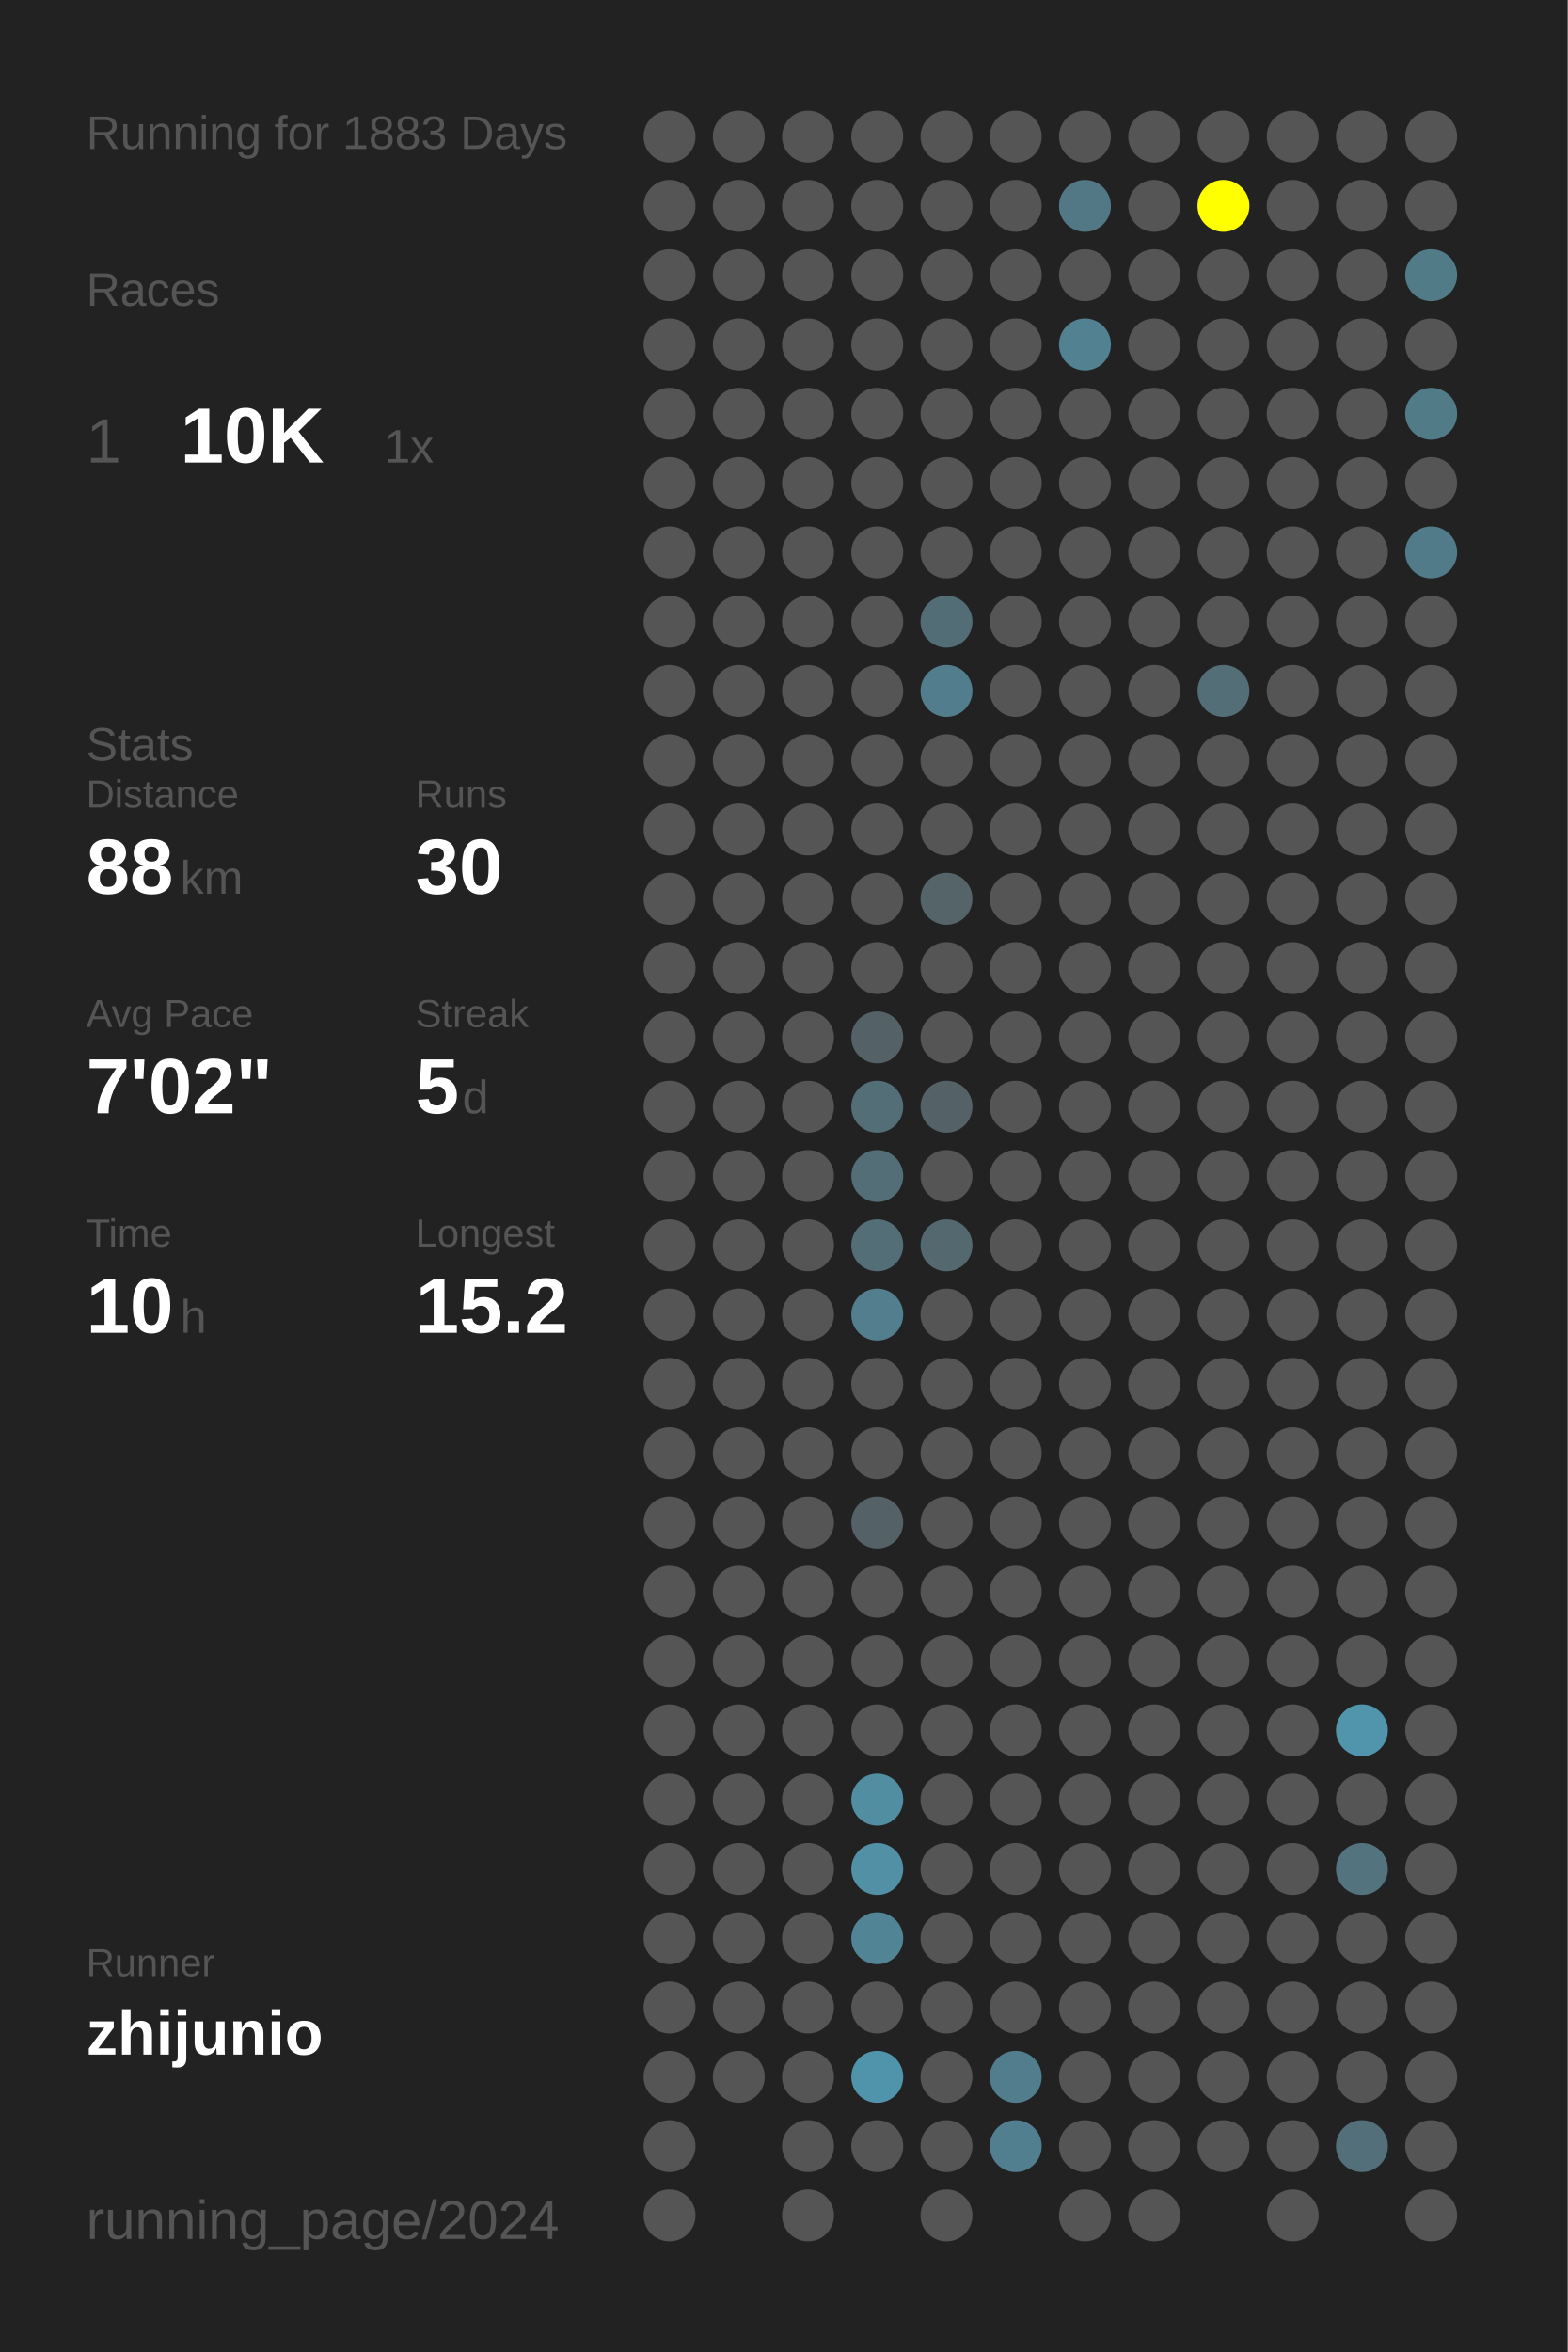
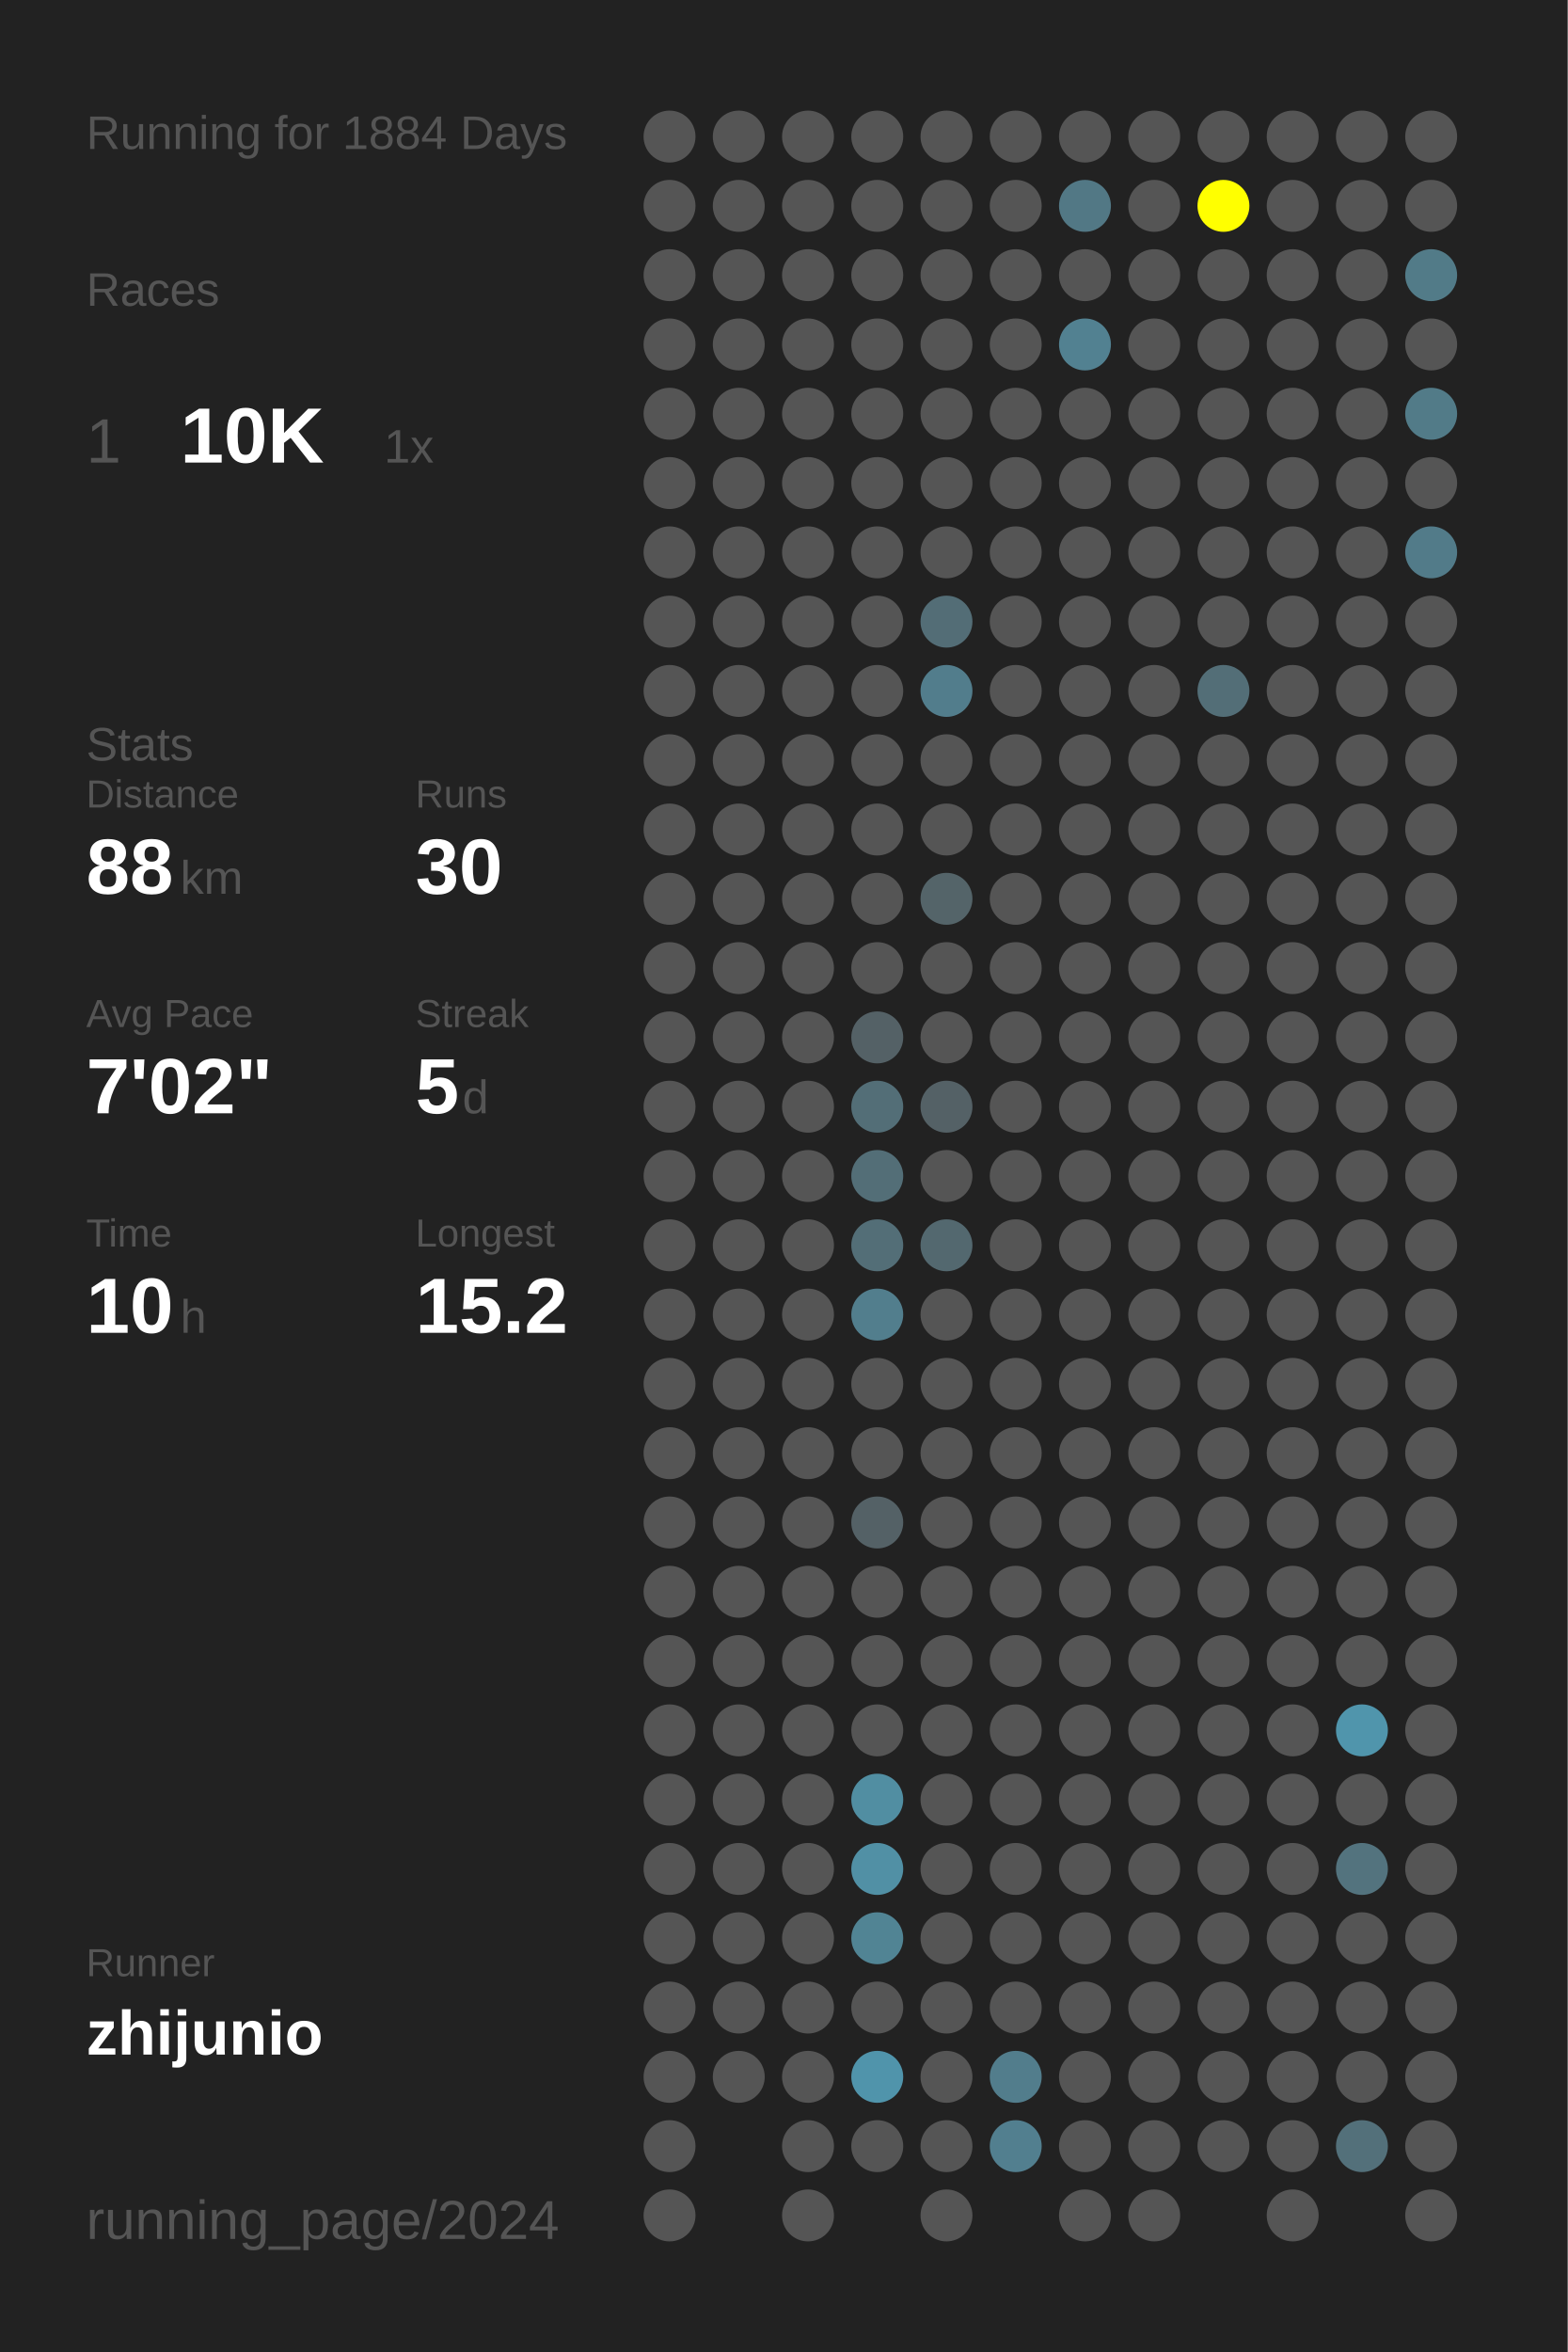
<svg xmlns="http://www.w3.org/2000/svg" baseProfile="full" height="300mm" version="1.1" viewBox="0,0,200,300" width="200mm">
  <defs />
  <rect fill="#222222" height="300" width="200" x="0" y="0" />
-   <text fill="#555555" style="font-size:6px; font-family:Arial;" x="11" y="19">Running for 1883 Days</text>
+   <text fill="#555555" style="font-size:6px; font-family:Arial;" x="11" y="19">Running for 1884 Days</text>
  <text fill="#555555" style="font-size:6px; font-family:Arial;" x="11" y="39">Races</text>
  <text fill="#555555" style="font-size:8px; font-family:Arial;" x="11" y="59">1</text>
  <text fill="#FFFFFF" style="font-size:10px; font-family:Arial; font-weight:bold;" x="23" y="59">10K</text>
  <text fill="#555555" style="font-size:6px; font-family:Arial;" x="49" y="59">1x</text>
  <text fill="#555555" style="font-size:6px; font-family:Arial;" x="11" y="97">Stats</text>
  <text fill="#555555" style="font-size:5px; font-family:Arial;" x="11" y="103">Distance</text>
  <text fill="#FFFFFF" style="font-size:10px; font-family:Arial; font-weight:bold;" x="11" y="114">88</text>
  <text fill="#555555" style="font-size:6px; font-family:Arial;" x="23" y="114">km</text>
  <text fill="#555555" style="font-size:5px; font-family:Arial;" x="53" y="103">Runs</text>
  <text fill="#FFFFFF" style="font-size:10px; font-family:Arial; font-weight:bold;" x="53" y="114">30</text>
  <text fill="#555555" style="font-size:5px; font-family:Arial;" x="11" y="131">Avg Pace</text>
  <text fill="#FFFFFF" style="font-size:10px; font-family:Arial; font-weight:bold;" x="11" y="142">7'02"</text>
  <text fill="#555555" style="font-size:5px; font-family:Arial;" x="53" y="131">Streak</text>
  <text fill="#FFFFFF" style="font-size:10px; font-family:Arial; font-weight:bold;" x="53" y="142">5</text>
  <text fill="#555555" style="font-size:6px; font-family:Arial;" x="59" y="142">d</text>
  <text fill="#555555" style="font-size:5px; font-family:Arial;" x="11" y="159">Time</text>
  <text fill="#FFFFFF" style="font-size:10px; font-family:Arial; font-weight:bold;" x="11" y="170">10</text>
  <text fill="#555555" style="font-size:6px; font-family:Arial;" x="23" y="170">h</text>
  <text fill="#555555" style="font-size:5px; font-family:Arial;" x="53" y="159">Longest</text>
  <text fill="#FFFFFF" style="font-size:10px; font-family:Arial; font-weight:bold;" x="53" y="170">15.2</text>
  <text fill="#555555" style="font-size:5px; font-family:Arial;" x="11" y="252.065">Runner</text>
  <text fill="#FFFFFF" style="font-size:8px; font-family:Arial; font-weight:bold;" x="11" y="262.065">zhijunio</text>
  <text fill="#555555" style="font-size:7px; font-family:Arial;" x="11" y="285.581">running_page/2024</text>
  <circle cx="85.417" cy="17.419" fill="#555555" r="3.312" />
  <circle cx="85.417" cy="26.258" fill="#555555" r="3.312" />
  <circle cx="85.417" cy="35.097" fill="#555555" r="3.312" />
  <circle cx="85.417" cy="43.935" fill="#555555" r="3.312" />
  <circle cx="85.417" cy="52.774" fill="#555555" r="3.312" />
  <circle cx="85.417" cy="61.613" fill="#555555" r="3.312" />
  <circle cx="85.417" cy="70.452" fill="#555555" r="3.312" />
  <circle cx="85.417" cy="79.29" fill="#555555" r="3.312" />
  <circle cx="85.417" cy="88.129" fill="#555555" r="3.312" />
  <circle cx="85.417" cy="96.968" fill="#555555" r="3.312" />
  <circle cx="85.417" cy="105.806" fill="#555555" r="3.312" />
  <circle cx="85.417" cy="114.645" fill="#555555" r="3.312" />
  <circle cx="85.417" cy="123.484" fill="#555555" r="3.312" />
  <circle cx="85.417" cy="132.323" fill="#555555" r="3.312" />
  <circle cx="85.417" cy="141.161" fill="#555555" r="3.312" />
  <circle cx="85.417" cy="150" fill="#555555" r="3.312" />
  <circle cx="85.417" cy="158.839" fill="#555555" r="3.312" />
  <circle cx="85.417" cy="167.677" fill="#555555" r="3.312" />
  <circle cx="85.417" cy="176.516" fill="#555555" r="3.312" />
  <circle cx="85.417" cy="185.355" fill="#555555" r="3.312" />
  <circle cx="85.417" cy="194.194" fill="#555555" r="3.312" />
  <circle cx="85.417" cy="203.032" fill="#555555" r="3.312" />
  <circle cx="85.417" cy="211.871" fill="#555555" r="3.312" />
  <circle cx="85.417" cy="220.71" fill="#555555" r="3.312" />
  <circle cx="85.417" cy="229.548" fill="#555555" r="3.312" />
  <circle cx="85.417" cy="238.387" fill="#555555" r="3.312" />
  <circle cx="85.417" cy="247.226" fill="#555555" r="3.312" />
  <circle cx="85.417" cy="256.065" fill="#555555" r="3.312" />
  <circle cx="85.417" cy="264.903" fill="#555555" r="3.312" />
  <circle cx="85.417" cy="273.742" fill="#555555" r="3.312" />
  <circle cx="85.417" cy="282.581" fill="#555555" r="3.312" />
  <circle cx="94.25" cy="17.419" fill="#555555" r="3.312" />
  <circle cx="94.25" cy="26.258" fill="#555555" r="3.312" />
  <circle cx="94.25" cy="35.097" fill="#555555" r="3.312" />
  <circle cx="94.25" cy="43.935" fill="#555555" r="3.312" />
  <circle cx="94.25" cy="52.774" fill="#555555" r="3.312" />
  <circle cx="94.25" cy="61.613" fill="#555555" r="3.312" />
  <circle cx="94.25" cy="70.452" fill="#555555" r="3.312" />
  <circle cx="94.25" cy="79.29" fill="#555555" r="3.312" />
  <circle cx="94.25" cy="88.129" fill="#555555" r="3.312" />
  <circle cx="94.25" cy="96.968" fill="#555555" r="3.312" />
  <circle cx="94.25" cy="105.806" fill="#555555" r="3.312" />
  <circle cx="94.25" cy="114.645" fill="#555555" r="3.312" />
  <circle cx="94.25" cy="123.484" fill="#555555" r="3.312" />
  <circle cx="94.25" cy="132.323" fill="#555555" r="3.312" />
  <circle cx="94.25" cy="141.161" fill="#555555" r="3.312" />
  <circle cx="94.25" cy="150" fill="#555555" r="3.312" />
  <circle cx="94.25" cy="158.839" fill="#555555" r="3.312" />
  <circle cx="94.25" cy="167.677" fill="#555555" r="3.312" />
  <circle cx="94.25" cy="176.516" fill="#555555" r="3.312" />
  <circle cx="94.25" cy="185.355" fill="#555555" r="3.312" />
  <circle cx="94.25" cy="194.194" fill="#555555" r="3.312" />
  <circle cx="94.25" cy="203.032" fill="#555555" r="3.312" />
  <circle cx="94.25" cy="211.871" fill="#555555" r="3.312" />
  <circle cx="94.25" cy="220.71" fill="#555555" r="3.312" />
  <circle cx="94.25" cy="229.548" fill="#555555" r="3.312" />
  <circle cx="94.25" cy="238.387" fill="#555555" r="3.312" />
  <circle cx="94.25" cy="247.226" fill="#555555" r="3.312" />
  <circle cx="94.25" cy="256.065" fill="#555555" r="3.312" />
  <circle cx="94.25" cy="264.903" fill="#555555" r="3.312" />
  <circle cx="103.083" cy="17.419" fill="#555555" r="3.312" />
  <circle cx="103.083" cy="26.258" fill="#555555" r="3.312" />
  <circle cx="103.083" cy="35.097" fill="#555555" r="3.312" />
  <circle cx="103.083" cy="43.935" fill="#555555" r="3.312" />
  <circle cx="103.083" cy="52.774" fill="#555555" r="3.312" />
  <circle cx="103.083" cy="61.613" fill="#555555" r="3.312" />
  <circle cx="103.083" cy="70.452" fill="#555555" r="3.312" />
  <circle cx="103.083" cy="79.29" fill="#555555" r="3.312" />
  <circle cx="103.083" cy="88.129" fill="#555555" r="3.312" />
  <circle cx="103.083" cy="96.968" fill="#555555" r="3.312" />
  <circle cx="103.083" cy="105.806" fill="#555555" r="3.312" />
  <circle cx="103.083" cy="114.645" fill="#555555" r="3.312" />
  <circle cx="103.083" cy="123.484" fill="#555555" r="3.312" />
  <circle cx="103.083" cy="132.323" fill="#555555" r="3.312" />
  <circle cx="103.083" cy="141.161" fill="#555555" r="3.312" />
  <circle cx="103.083" cy="150" fill="#555555" r="3.312" />
  <circle cx="103.083" cy="158.839" fill="#555555" r="3.312" />
  <circle cx="103.083" cy="167.677" fill="#555555" r="3.312" />
  <circle cx="103.083" cy="176.516" fill="#555555" r="3.312" />
  <circle cx="103.083" cy="185.355" fill="#555555" r="3.312" />
  <circle cx="103.083" cy="194.194" fill="#555555" r="3.312" />
  <circle cx="103.083" cy="203.032" fill="#555555" r="3.312" />
  <circle cx="103.083" cy="211.871" fill="#555555" r="3.312" />
  <circle cx="103.083" cy="220.71" fill="#555555" r="3.312" />
  <circle cx="103.083" cy="229.548" fill="#555555" r="3.312" />
  <circle cx="103.083" cy="238.387" fill="#555555" r="3.312" />
  <circle cx="103.083" cy="247.226" fill="#555555" r="3.312" />
  <circle cx="103.083" cy="256.065" fill="#555555" r="3.312" />
  <circle cx="103.083" cy="264.903" fill="#555555" r="3.312" />
  <circle cx="103.083" cy="273.742" fill="#555555" r="3.312" />
  <circle cx="103.083" cy="282.581" fill="#555555" r="3.312" />
  <circle cx="111.917" cy="17.419" fill="#555555" r="3.312" />
  <circle cx="111.917" cy="26.258" fill="#555555" r="3.312" />
  <circle cx="111.917" cy="35.097" fill="#555555" r="3.312" />
  <circle cx="111.917" cy="43.935" fill="#555555" r="3.312" />
  <circle cx="111.917" cy="52.774" fill="#555555" r="3.312" />
  <circle cx="111.917" cy="61.613" fill="#555555" r="3.312" />
  <circle cx="111.917" cy="70.452" fill="#555555" r="3.312" />
  <circle cx="111.917" cy="79.29" fill="#555555" r="3.312" />
  <circle cx="111.917" cy="88.129" fill="#555555" r="3.312" />
  <circle cx="111.917" cy="96.968" fill="#555555" r="3.312" />
  <circle cx="111.917" cy="105.806" fill="#555555" r="3.312" />
  <circle cx="111.917" cy="114.645" fill="#555555" r="3.312" />
  <circle cx="111.917" cy="123.484" fill="#555555" r="3.312" />
  <circle cx="111.917" cy="132.323" fill="#546166" r="3.312" />
  <circle cx="111.917" cy="141.161" fill="#536e77" r="3.312" />
  <circle cx="111.917" cy="150" fill="#536e77" r="3.312" />
  <circle cx="111.917" cy="158.839" fill="#536e77" r="3.312" />
  <circle cx="111.917" cy="167.677" fill="#527e8d" r="3.312" />
  <circle cx="111.917" cy="176.516" fill="#555555" r="3.312" />
  <circle cx="111.917" cy="185.355" fill="#555555" r="3.312" />
  <circle cx="111.917" cy="194.194" fill="#546166" r="3.312" />
  <circle cx="111.917" cy="203.032" fill="#555555" r="3.312" />
  <circle cx="111.917" cy="211.871" fill="#555555" r="3.312" />
  <circle cx="111.917" cy="220.71" fill="#555555" r="3.312" />
  <circle cx="111.917" cy="229.548" fill="#518ea2" r="3.312" />
  <circle cx="111.917" cy="238.387" fill="#5190a5" r="3.312" />
  <circle cx="111.917" cy="247.226" fill="#518494" r="3.312" />
  <circle cx="111.917" cy="256.065" fill="#555555" r="3.312" />
  <circle cx="111.917" cy="264.903" fill="#5094ab" r="3.312" />
  <circle cx="111.917" cy="273.742" fill="#555555" r="3.312" />
  <circle cx="120.75" cy="17.419" fill="#555555" r="3.312" />
  <circle cx="120.75" cy="26.258" fill="#555555" r="3.312" />
  <circle cx="120.75" cy="35.097" fill="#555555" r="3.312" />
  <circle cx="120.75" cy="43.935" fill="#555555" r="3.312" />
  <circle cx="120.75" cy="52.774" fill="#555555" r="3.312" />
  <circle cx="120.75" cy="61.613" fill="#555555" r="3.312" />
  <circle cx="120.75" cy="70.452" fill="#555555" r="3.312" />
  <circle cx="120.75" cy="79.29" fill="#536d76" r="3.312" />
  <circle cx="120.75" cy="88.129" fill="#527d8c" r="3.312" />
  <circle cx="120.75" cy="96.968" fill="#555555" r="3.312" />
  <circle cx="120.75" cy="105.806" fill="#555555" r="3.312" />
  <circle cx="120.75" cy="114.645" fill="#546469" r="3.312" />
  <circle cx="120.75" cy="123.484" fill="#555555" r="3.312" />
  <circle cx="120.75" cy="132.323" fill="#555555" r="3.312" />
  <circle cx="120.75" cy="141.161" fill="#546166" r="3.312" />
  <circle cx="120.75" cy="150" fill="#555555" r="3.312" />
  <circle cx="120.75" cy="158.839" fill="#53686f" r="3.312" />
  <circle cx="120.75" cy="167.677" fill="#555555" r="3.312" />
  <circle cx="120.75" cy="176.516" fill="#555555" r="3.312" />
  <circle cx="120.75" cy="185.355" fill="#555555" r="3.312" />
  <circle cx="120.75" cy="194.194" fill="#555555" r="3.312" />
  <circle cx="120.75" cy="203.032" fill="#555555" r="3.312" />
  <circle cx="120.75" cy="211.871" fill="#555555" r="3.312" />
  <circle cx="120.75" cy="220.71" fill="#555555" r="3.312" />
  <circle cx="120.75" cy="229.548" fill="#555555" r="3.312" />
  <circle cx="120.75" cy="238.387" fill="#555555" r="3.312" />
  <circle cx="120.75" cy="247.226" fill="#555555" r="3.312" />
  <circle cx="120.75" cy="256.065" fill="#555555" r="3.312" />
  <circle cx="120.75" cy="264.903" fill="#555555" r="3.312" />
  <circle cx="120.75" cy="273.742" fill="#555555" r="3.312" />
  <circle cx="120.75" cy="282.581" fill="#555555" r="3.312" />
  <circle cx="129.583" cy="17.419" fill="#555555" r="3.312" />
  <circle cx="129.583" cy="26.258" fill="#555555" r="3.312" />
  <circle cx="129.583" cy="35.097" fill="#555555" r="3.312" />
  <circle cx="129.583" cy="43.935" fill="#555555" r="3.312" />
  <circle cx="129.583" cy="52.774" fill="#555555" r="3.312" />
  <circle cx="129.583" cy="61.613" fill="#555555" r="3.312" />
  <circle cx="129.583" cy="70.452" fill="#555555" r="3.312" />
  <circle cx="129.583" cy="79.29" fill="#555555" r="3.312" />
  <circle cx="129.583" cy="88.129" fill="#555555" r="3.312" />
  <circle cx="129.583" cy="96.968" fill="#555555" r="3.312" />
  <circle cx="129.583" cy="105.806" fill="#555555" r="3.312" />
  <circle cx="129.583" cy="114.645" fill="#555555" r="3.312" />
  <circle cx="129.583" cy="123.484" fill="#555555" r="3.312" />
  <circle cx="129.583" cy="132.323" fill="#555555" r="3.312" />
  <circle cx="129.583" cy="141.161" fill="#555555" r="3.312" />
  <circle cx="129.583" cy="150" fill="#555555" r="3.312" />
  <circle cx="129.583" cy="158.839" fill="#555555" r="3.312" />
  <circle cx="129.583" cy="167.677" fill="#555555" r="3.312" />
  <circle cx="129.583" cy="176.516" fill="#555555" r="3.312" />
  <circle cx="129.583" cy="185.355" fill="#555555" r="3.312" />
  <circle cx="129.583" cy="194.194" fill="#555555" r="3.312" />
  <circle cx="129.583" cy="203.032" fill="#555555" r="3.312" />
  <circle cx="129.583" cy="211.871" fill="#555555" r="3.312" />
  <circle cx="129.583" cy="220.71" fill="#555555" r="3.312" />
  <circle cx="129.583" cy="229.548" fill="#555555" r="3.312" />
  <circle cx="129.583" cy="238.387" fill="#555555" r="3.312" />
  <circle cx="129.583" cy="247.226" fill="#555555" r="3.312" />
  <circle cx="129.583" cy="256.065" fill="#555555" r="3.312" />
  <circle cx="129.583" cy="264.903" fill="#527d8c" r="3.312" />
  <circle cx="129.583" cy="273.742" fill="#527f8f" r="3.312" />
  <circle cx="138.417" cy="17.419" fill="#555555" r="3.312" />
  <circle cx="138.417" cy="26.258" fill="#527885" r="3.312" />
  <circle cx="138.417" cy="35.097" fill="#555555" r="3.312" />
  <circle cx="138.417" cy="43.935" fill="#528191" r="3.312" />
  <circle cx="138.417" cy="52.774" fill="#555555" r="3.312" />
  <circle cx="138.417" cy="61.613" fill="#555555" r="3.312" />
  <circle cx="138.417" cy="70.452" fill="#555555" r="3.312" />
  <circle cx="138.417" cy="79.29" fill="#555555" r="3.312" />
  <circle cx="138.417" cy="88.129" fill="#555555" r="3.312" />
  <circle cx="138.417" cy="96.968" fill="#555555" r="3.312" />
  <circle cx="138.417" cy="105.806" fill="#555555" r="3.312" />
  <circle cx="138.417" cy="114.645" fill="#555555" r="3.312" />
  <circle cx="138.417" cy="123.484" fill="#555555" r="3.312" />
  <circle cx="138.417" cy="132.323" fill="#555555" r="3.312" />
  <circle cx="138.417" cy="141.161" fill="#555555" r="3.312" />
  <circle cx="138.417" cy="150" fill="#555555" r="3.312" />
  <circle cx="138.417" cy="158.839" fill="#555555" r="3.312" />
  <circle cx="138.417" cy="167.677" fill="#555555" r="3.312" />
  <circle cx="138.417" cy="176.516" fill="#555555" r="3.312" />
  <circle cx="138.417" cy="185.355" fill="#555555" r="3.312" />
  <circle cx="138.417" cy="194.194" fill="#555555" r="3.312" />
  <circle cx="138.417" cy="203.032" fill="#555555" r="3.312" />
  <circle cx="138.417" cy="211.871" fill="#555555" r="3.312" />
  <circle cx="138.417" cy="220.71" fill="#555555" r="3.312" />
  <circle cx="138.417" cy="229.548" fill="#555555" r="3.312" />
  <circle cx="138.417" cy="238.387" fill="#555555" r="3.312" />
  <circle cx="138.417" cy="247.226" fill="#555555" r="3.312" />
  <circle cx="138.417" cy="256.065" fill="#555555" r="3.312" />
  <circle cx="138.417" cy="264.903" fill="#555555" r="3.312" />
  <circle cx="138.417" cy="273.742" fill="#555555" r="3.312" />
  <circle cx="138.417" cy="282.581" fill="#555555" r="3.312" />
  <circle cx="147.25" cy="17.419" fill="#555555" r="3.312" />
  <circle cx="147.25" cy="26.258" fill="#555555" r="3.312" />
  <circle cx="147.25" cy="35.097" fill="#555555" r="3.312" />
  <circle cx="147.25" cy="43.935" fill="#555555" r="3.312" />
  <circle cx="147.25" cy="52.774" fill="#555555" r="3.312" />
  <circle cx="147.25" cy="61.613" fill="#555555" r="3.312" />
  <circle cx="147.25" cy="70.452" fill="#555555" r="3.312" />
  <circle cx="147.25" cy="79.29" fill="#555555" r="3.312" />
  <circle cx="147.25" cy="88.129" fill="#555555" r="3.312" />
  <circle cx="147.25" cy="96.968" fill="#555555" r="3.312" />
  <circle cx="147.25" cy="105.806" fill="#555555" r="3.312" />
  <circle cx="147.25" cy="114.645" fill="#555555" r="3.312" />
  <circle cx="147.25" cy="123.484" fill="#555555" r="3.312" />
  <circle cx="147.25" cy="132.323" fill="#555555" r="3.312" />
  <circle cx="147.25" cy="141.161" fill="#555555" r="3.312" />
  <circle cx="147.25" cy="150" fill="#555555" r="3.312" />
  <circle cx="147.25" cy="158.839" fill="#555555" r="3.312" />
  <circle cx="147.25" cy="167.677" fill="#555555" r="3.312" />
  <circle cx="147.25" cy="176.516" fill="#555555" r="3.312" />
  <circle cx="147.25" cy="185.355" fill="#555555" r="3.312" />
  <circle cx="147.25" cy="194.194" fill="#555555" r="3.312" />
  <circle cx="147.25" cy="203.032" fill="#555555" r="3.312" />
  <circle cx="147.25" cy="211.871" fill="#555555" r="3.312" />
  <circle cx="147.25" cy="220.71" fill="#555555" r="3.312" />
  <circle cx="147.25" cy="229.548" fill="#555555" r="3.312" />
  <circle cx="147.25" cy="238.387" fill="#555555" r="3.312" />
  <circle cx="147.25" cy="247.226" fill="#555555" r="3.312" />
  <circle cx="147.25" cy="256.065" fill="#555555" r="3.312" />
  <circle cx="147.25" cy="264.903" fill="#555555" r="3.312" />
  <circle cx="147.25" cy="273.742" fill="#555555" r="3.312" />
  <circle cx="147.25" cy="282.581" fill="#555555" r="3.312" />
  <circle cx="156.083" cy="17.419" fill="#555555" r="3.312" />
  <circle cx="156.083" cy="26.258" fill="#FFFF00" r="3.312" />
  <circle cx="156.083" cy="35.097" fill="#555555" r="3.312" />
  <circle cx="156.083" cy="43.935" fill="#555555" r="3.312" />
  <circle cx="156.083" cy="52.774" fill="#555555" r="3.312" />
  <circle cx="156.083" cy="61.613" fill="#555555" r="3.312" />
  <circle cx="156.083" cy="70.452" fill="#555555" r="3.312" />
  <circle cx="156.083" cy="79.29" fill="#555555" r="3.312" />
  <circle cx="156.083" cy="88.129" fill="#536e77" r="3.312" />
  <circle cx="156.083" cy="96.968" fill="#555555" r="3.312" />
  <circle cx="156.083" cy="105.806" fill="#555555" r="3.312" />
  <circle cx="156.083" cy="114.645" fill="#555555" r="3.312" />
  <circle cx="156.083" cy="123.484" fill="#555555" r="3.312" />
  <circle cx="156.083" cy="132.323" fill="#555555" r="3.312" />
  <circle cx="156.083" cy="141.161" fill="#555555" r="3.312" />
  <circle cx="156.083" cy="150" fill="#555555" r="3.312" />
  <circle cx="156.083" cy="158.839" fill="#555555" r="3.312" />
  <circle cx="156.083" cy="167.677" fill="#555555" r="3.312" />
  <circle cx="156.083" cy="176.516" fill="#555555" r="3.312" />
  <circle cx="156.083" cy="185.355" fill="#555555" r="3.312" />
  <circle cx="156.083" cy="194.194" fill="#555555" r="3.312" />
  <circle cx="156.083" cy="203.032" fill="#555555" r="3.312" />
  <circle cx="156.083" cy="211.871" fill="#555555" r="3.312" />
  <circle cx="156.083" cy="220.71" fill="#555555" r="3.312" />
  <circle cx="156.083" cy="229.548" fill="#555555" r="3.312" />
  <circle cx="156.083" cy="238.387" fill="#555555" r="3.312" />
  <circle cx="156.083" cy="247.226" fill="#555555" r="3.312" />
  <circle cx="156.083" cy="256.065" fill="#555555" r="3.312" />
  <circle cx="156.083" cy="264.903" fill="#555555" r="3.312" />
  <circle cx="156.083" cy="273.742" fill="#555555" r="3.312" />
  <circle cx="164.917" cy="17.419" fill="#555555" r="3.312" />
  <circle cx="164.917" cy="26.258" fill="#555555" r="3.312" />
  <circle cx="164.917" cy="35.097" fill="#555555" r="3.312" />
  <circle cx="164.917" cy="43.935" fill="#555555" r="3.312" />
  <circle cx="164.917" cy="52.774" fill="#555555" r="3.312" />
  <circle cx="164.917" cy="61.613" fill="#555555" r="3.312" />
  <circle cx="164.917" cy="70.452" fill="#555555" r="3.312" />
  <circle cx="164.917" cy="79.29" fill="#555555" r="3.312" />
  <circle cx="164.917" cy="88.129" fill="#555555" r="3.312" />
  <circle cx="164.917" cy="96.968" fill="#555555" r="3.312" />
  <circle cx="164.917" cy="105.806" fill="#555555" r="3.312" />
  <circle cx="164.917" cy="114.645" fill="#555555" r="3.312" />
  <circle cx="164.917" cy="123.484" fill="#555555" r="3.312" />
  <circle cx="164.917" cy="132.323" fill="#555555" r="3.312" />
  <circle cx="164.917" cy="141.161" fill="#555555" r="3.312" />
  <circle cx="164.917" cy="150" fill="#555555" r="3.312" />
  <circle cx="164.917" cy="158.839" fill="#555555" r="3.312" />
  <circle cx="164.917" cy="167.677" fill="#555555" r="3.312" />
  <circle cx="164.917" cy="176.516" fill="#555555" r="3.312" />
  <circle cx="164.917" cy="185.355" fill="#555555" r="3.312" />
  <circle cx="164.917" cy="194.194" fill="#555555" r="3.312" />
  <circle cx="164.917" cy="203.032" fill="#555555" r="3.312" />
  <circle cx="164.917" cy="211.871" fill="#555555" r="3.312" />
  <circle cx="164.917" cy="220.71" fill="#555555" r="3.312" />
  <circle cx="164.917" cy="229.548" fill="#555555" r="3.312" />
  <circle cx="164.917" cy="238.387" fill="#555555" r="3.312" />
  <circle cx="164.917" cy="247.226" fill="#555555" r="3.312" />
  <circle cx="164.917" cy="256.065" fill="#555555" r="3.312" />
  <circle cx="164.917" cy="264.903" fill="#555555" r="3.312" />
  <circle cx="164.917" cy="273.742" fill="#555555" r="3.312" />
  <circle cx="164.917" cy="282.581" fill="#555555" r="3.312" />
  <circle cx="173.75" cy="17.419" fill="#555555" r="3.312" />
  <circle cx="173.75" cy="26.258" fill="#555555" r="3.312" />
  <circle cx="173.75" cy="35.097" fill="#555555" r="3.312" />
  <circle cx="173.75" cy="43.935" fill="#555555" r="3.312" />
  <circle cx="173.75" cy="52.774" fill="#555555" r="3.312" />
  <circle cx="173.75" cy="61.613" fill="#555555" r="3.312" />
  <circle cx="173.75" cy="70.452" fill="#555555" r="3.312" />
  <circle cx="173.75" cy="79.29" fill="#555555" r="3.312" />
  <circle cx="173.75" cy="88.129" fill="#555555" r="3.312" />
  <circle cx="173.75" cy="96.968" fill="#555555" r="3.312" />
  <circle cx="173.75" cy="105.806" fill="#555555" r="3.312" />
  <circle cx="173.75" cy="114.645" fill="#555555" r="3.312" />
  <circle cx="173.75" cy="123.484" fill="#555555" r="3.312" />
  <circle cx="173.75" cy="132.323" fill="#555555" r="3.312" />
  <circle cx="173.75" cy="141.161" fill="#555555" r="3.312" />
  <circle cx="173.75" cy="150" fill="#555555" r="3.312" />
  <circle cx="173.75" cy="158.839" fill="#555555" r="3.312" />
  <circle cx="173.75" cy="167.677" fill="#555555" r="3.312" />
  <circle cx="173.75" cy="176.516" fill="#555555" r="3.312" />
  <circle cx="173.75" cy="185.355" fill="#555555" r="3.312" />
  <circle cx="173.75" cy="194.194" fill="#555555" r="3.312" />
  <circle cx="173.75" cy="203.032" fill="#555555" r="3.312" />
  <circle cx="173.75" cy="211.871" fill="#555555" r="3.312" />
  <circle cx="173.75" cy="220.71" fill="#5095ac" r="3.312" />
  <circle cx="173.75" cy="229.548" fill="#555555" r="3.312" />
  <circle cx="173.75" cy="238.387" fill="#53737e" r="3.312" />
  <circle cx="173.75" cy="247.226" fill="#555555" r="3.312" />
  <circle cx="173.75" cy="256.065" fill="#555555" r="3.312" />
  <circle cx="173.75" cy="264.903" fill="#555555" r="3.312" />
  <circle cx="173.75" cy="273.742" fill="#53707a" r="3.312" />
  <circle cx="182.583" cy="17.419" fill="#555555" r="3.312" />
  <circle cx="182.583" cy="26.258" fill="#555555" r="3.312" />
  <circle cx="182.583" cy="35.097" fill="#527b88" r="3.312" />
  <circle cx="182.583" cy="43.935" fill="#555555" r="3.312" />
  <circle cx="182.583" cy="52.774" fill="#527b88" r="3.312" />
  <circle cx="182.583" cy="61.613" fill="#555555" r="3.312" />
  <circle cx="182.583" cy="70.452" fill="#527b89" r="3.312" />
  <circle cx="182.583" cy="79.29" fill="#555555" r="3.312" />
  <circle cx="182.583" cy="88.129" fill="#555555" r="3.312" />
  <circle cx="182.583" cy="96.968" fill="#555555" r="3.312" />
  <circle cx="182.583" cy="105.806" fill="#555555" r="3.312" />
  <circle cx="182.583" cy="114.645" fill="#555555" r="3.312" />
  <circle cx="182.583" cy="123.484" fill="#555555" r="3.312" />
  <circle cx="182.583" cy="132.323" fill="#555555" r="3.312" />
  <circle cx="182.583" cy="141.161" fill="#555555" r="3.312" />
  <circle cx="182.583" cy="150" fill="#555555" r="3.312" />
  <circle cx="182.583" cy="158.839" fill="#555555" r="3.312" />
  <circle cx="182.583" cy="167.677" fill="#555555" r="3.312" />
  <circle cx="182.583" cy="176.516" fill="#555555" r="3.312" />
  <circle cx="182.583" cy="185.355" fill="#555555" r="3.312" />
  <circle cx="182.583" cy="194.194" fill="#555555" r="3.312" />
  <circle cx="182.583" cy="203.032" fill="#555555" r="3.312" />
  <circle cx="182.583" cy="211.871" fill="#555555" r="3.312" />
  <circle cx="182.583" cy="220.71" fill="#555555" r="3.312" />
  <circle cx="182.583" cy="229.548" fill="#555555" r="3.312" />
  <circle cx="182.583" cy="238.387" fill="#555555" r="3.312" />
  <circle cx="182.583" cy="247.226" fill="#555555" r="3.312" />
  <circle cx="182.583" cy="256.065" fill="#555555" r="3.312" />
  <circle cx="182.583" cy="264.903" fill="#555555" r="3.312" />
  <circle cx="182.583" cy="273.742" fill="#555555" r="3.312" />
  <circle cx="182.583" cy="282.581" fill="#555555" r="3.312" />
</svg>
